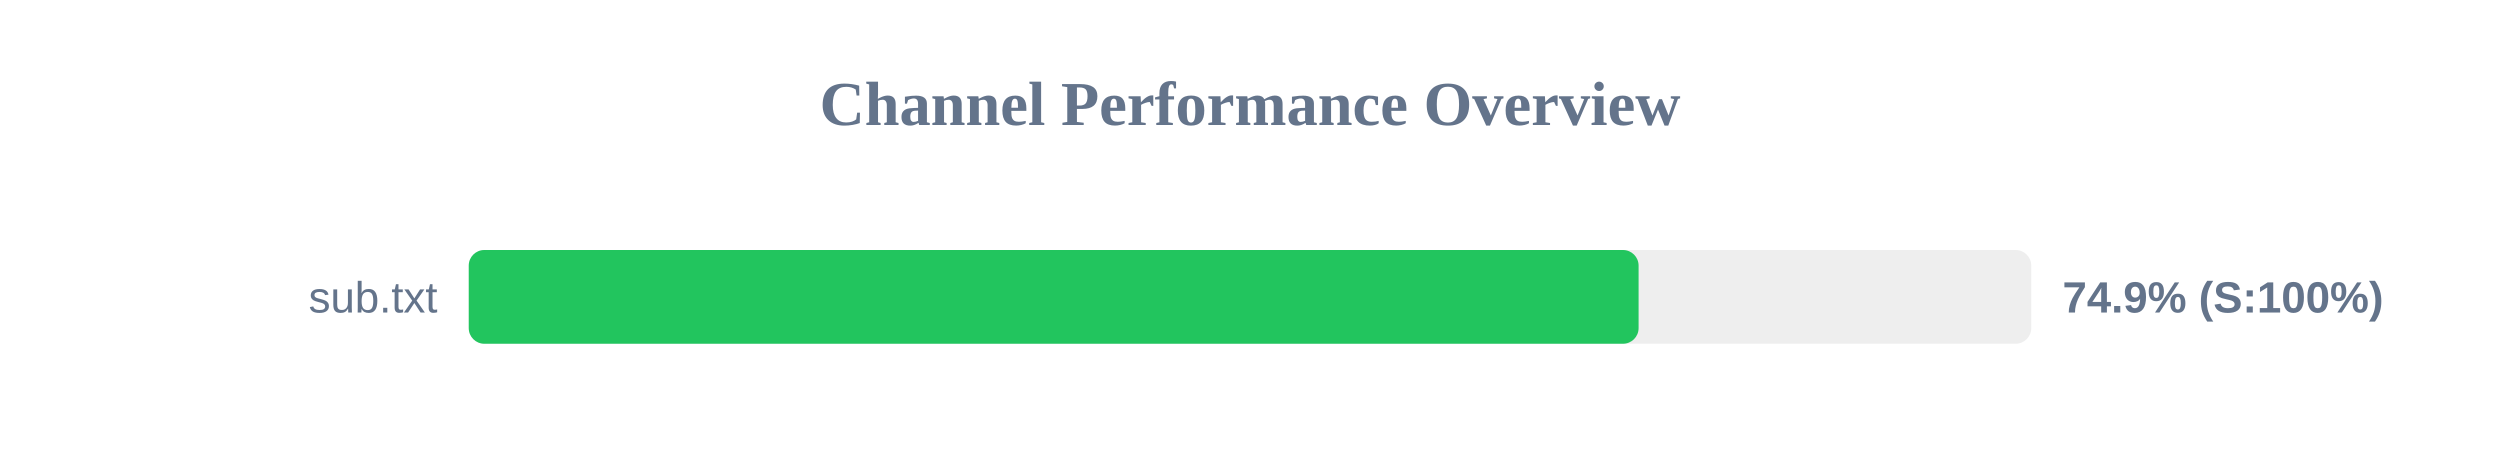
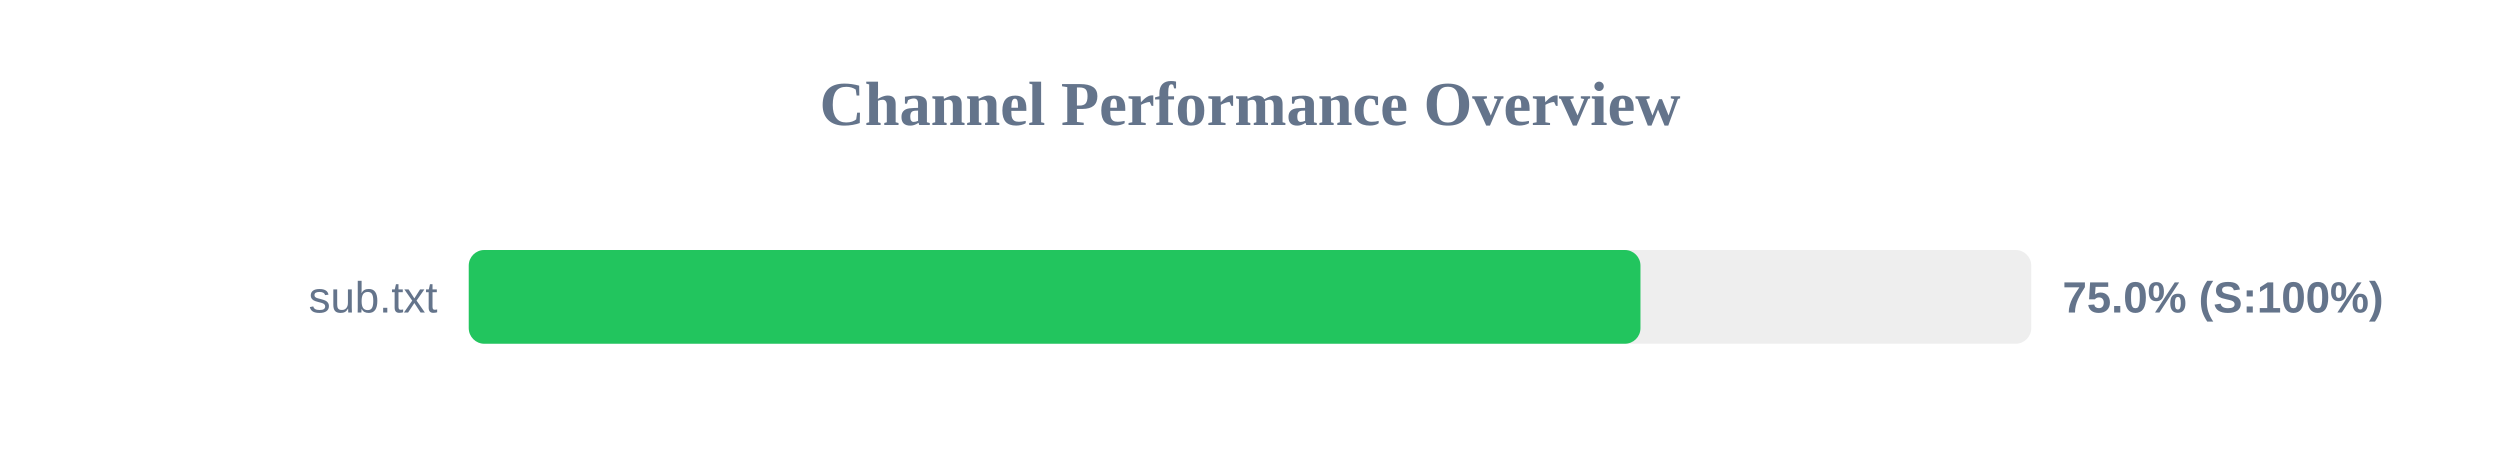
<svg xmlns="http://www.w3.org/2000/svg" width="800" height="150" version="1.1">
  <style>
        .row { font: 14px Arial; fill: #64748b; }
        .score { font: bold 14px Arial; fill: #64748b; }
    </style>
  <text x="400" y="40" text-anchor="middle" font-size="20px" font-weight="bold" fill="#64748b">Channel Performance Overview</text>
  <rect x="150" y="80" width="500" height="30" fill="#eee" rx="5" />
-   <rect x="150" y="80" width="374.35" height="30" fill="#22c55e" rx="5" />
+   <rect x="150" y="80" width="374.95" height="30" fill="#22c55e" rx="5" />
  <text x="140" y="100" text-anchor="end" class="row">sub.txt</text>
-   <text x="660" y="100" text-anchor="start" class="score">74.9% (S:100%)</text>
+   <text x="660" y="100" text-anchor="start" class="score">75.0% (S:100%)</text>
</svg>
